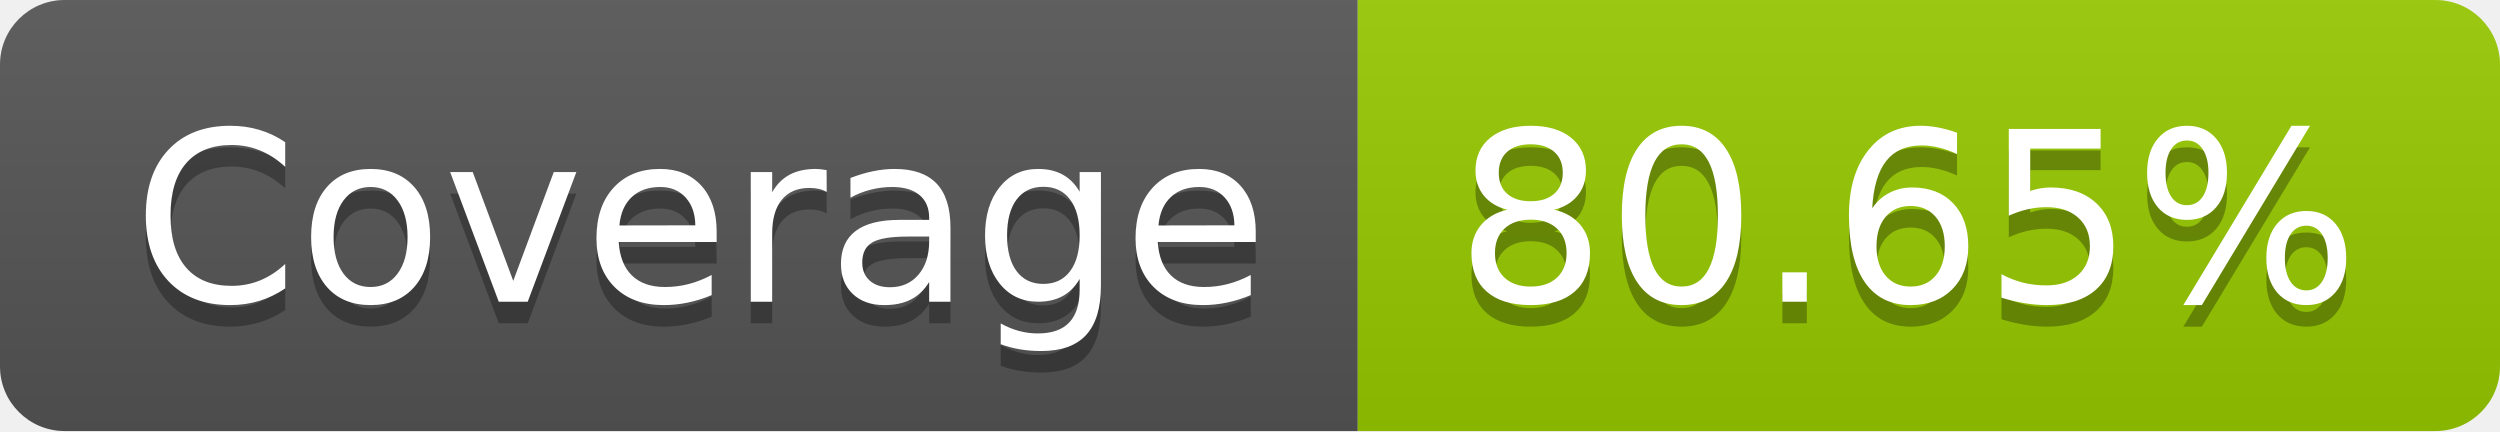
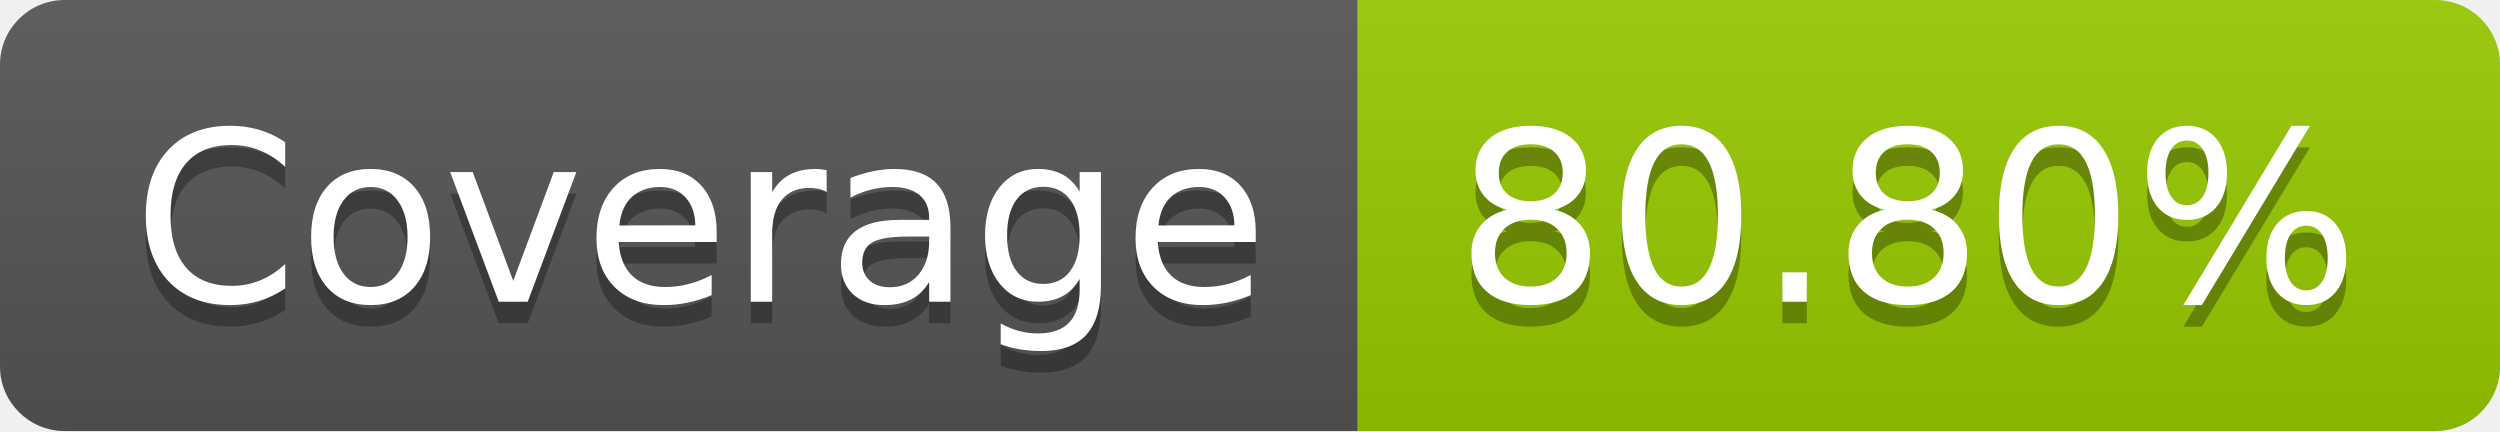
- <svg xmlns="http://www.w3.org/2000/svg" width="116" height="20" role="img" aria-label="Coverage: 80.65%">
+ <svg xmlns="http://www.w3.org/2000/svg" width="116" height="20" role="img" aria-label="Coverage: 80.80%">
  <linearGradient id="s" x2="0" y2="100%">
    <stop offset="0" stop-color="#bbb" stop-opacity=".1" />
    <stop offset="1" stop-opacity=".1" />
  </linearGradient>
  <clipPath id="r">
    <rect width="116" height="20" rx="3" fill="#fff" />
  </clipPath>
  <g clip-path="url(#r)">
    <rect width="63" height="20" fill="#555" />
    <rect x="63" width="53" height="20" fill="#97ca00" />
    <rect width="116" height="20" fill="url(#s)" />
  </g>
  <g fill="#fff" text-anchor="middle" font-family="Verdana,Geneva,DejaVu Sans,sans-serif" text-rendering="geometricPrecision" font-size="110">
    <text aria-hidden="true" x="325" y="150" fill="#010101" fill-opacity=".3" transform="scale(.1)" textLength="530">Coverage</text>
    <text x="325" y="140" transform="scale(.1)" fill="#fff" textLength="530">Coverage</text>
-     <text aria-hidden="true" x="885" y="150" fill="#010101" fill-opacity=".3" transform="scale(.1)" textLength="430">80.65%</text>
-     <text x="885" y="140" transform="scale(.1)" fill="#fff" textLength="430">80.65%</text>
+     <text aria-hidden="true" x="885" y="150" fill="#010101" fill-opacity=".3" transform="scale(.1)" textLength="430">80.80%</text>
+     <text x="885" y="140" transform="scale(.1)" fill="#fff" textLength="430">80.80%</text>
  </g>
</svg>
